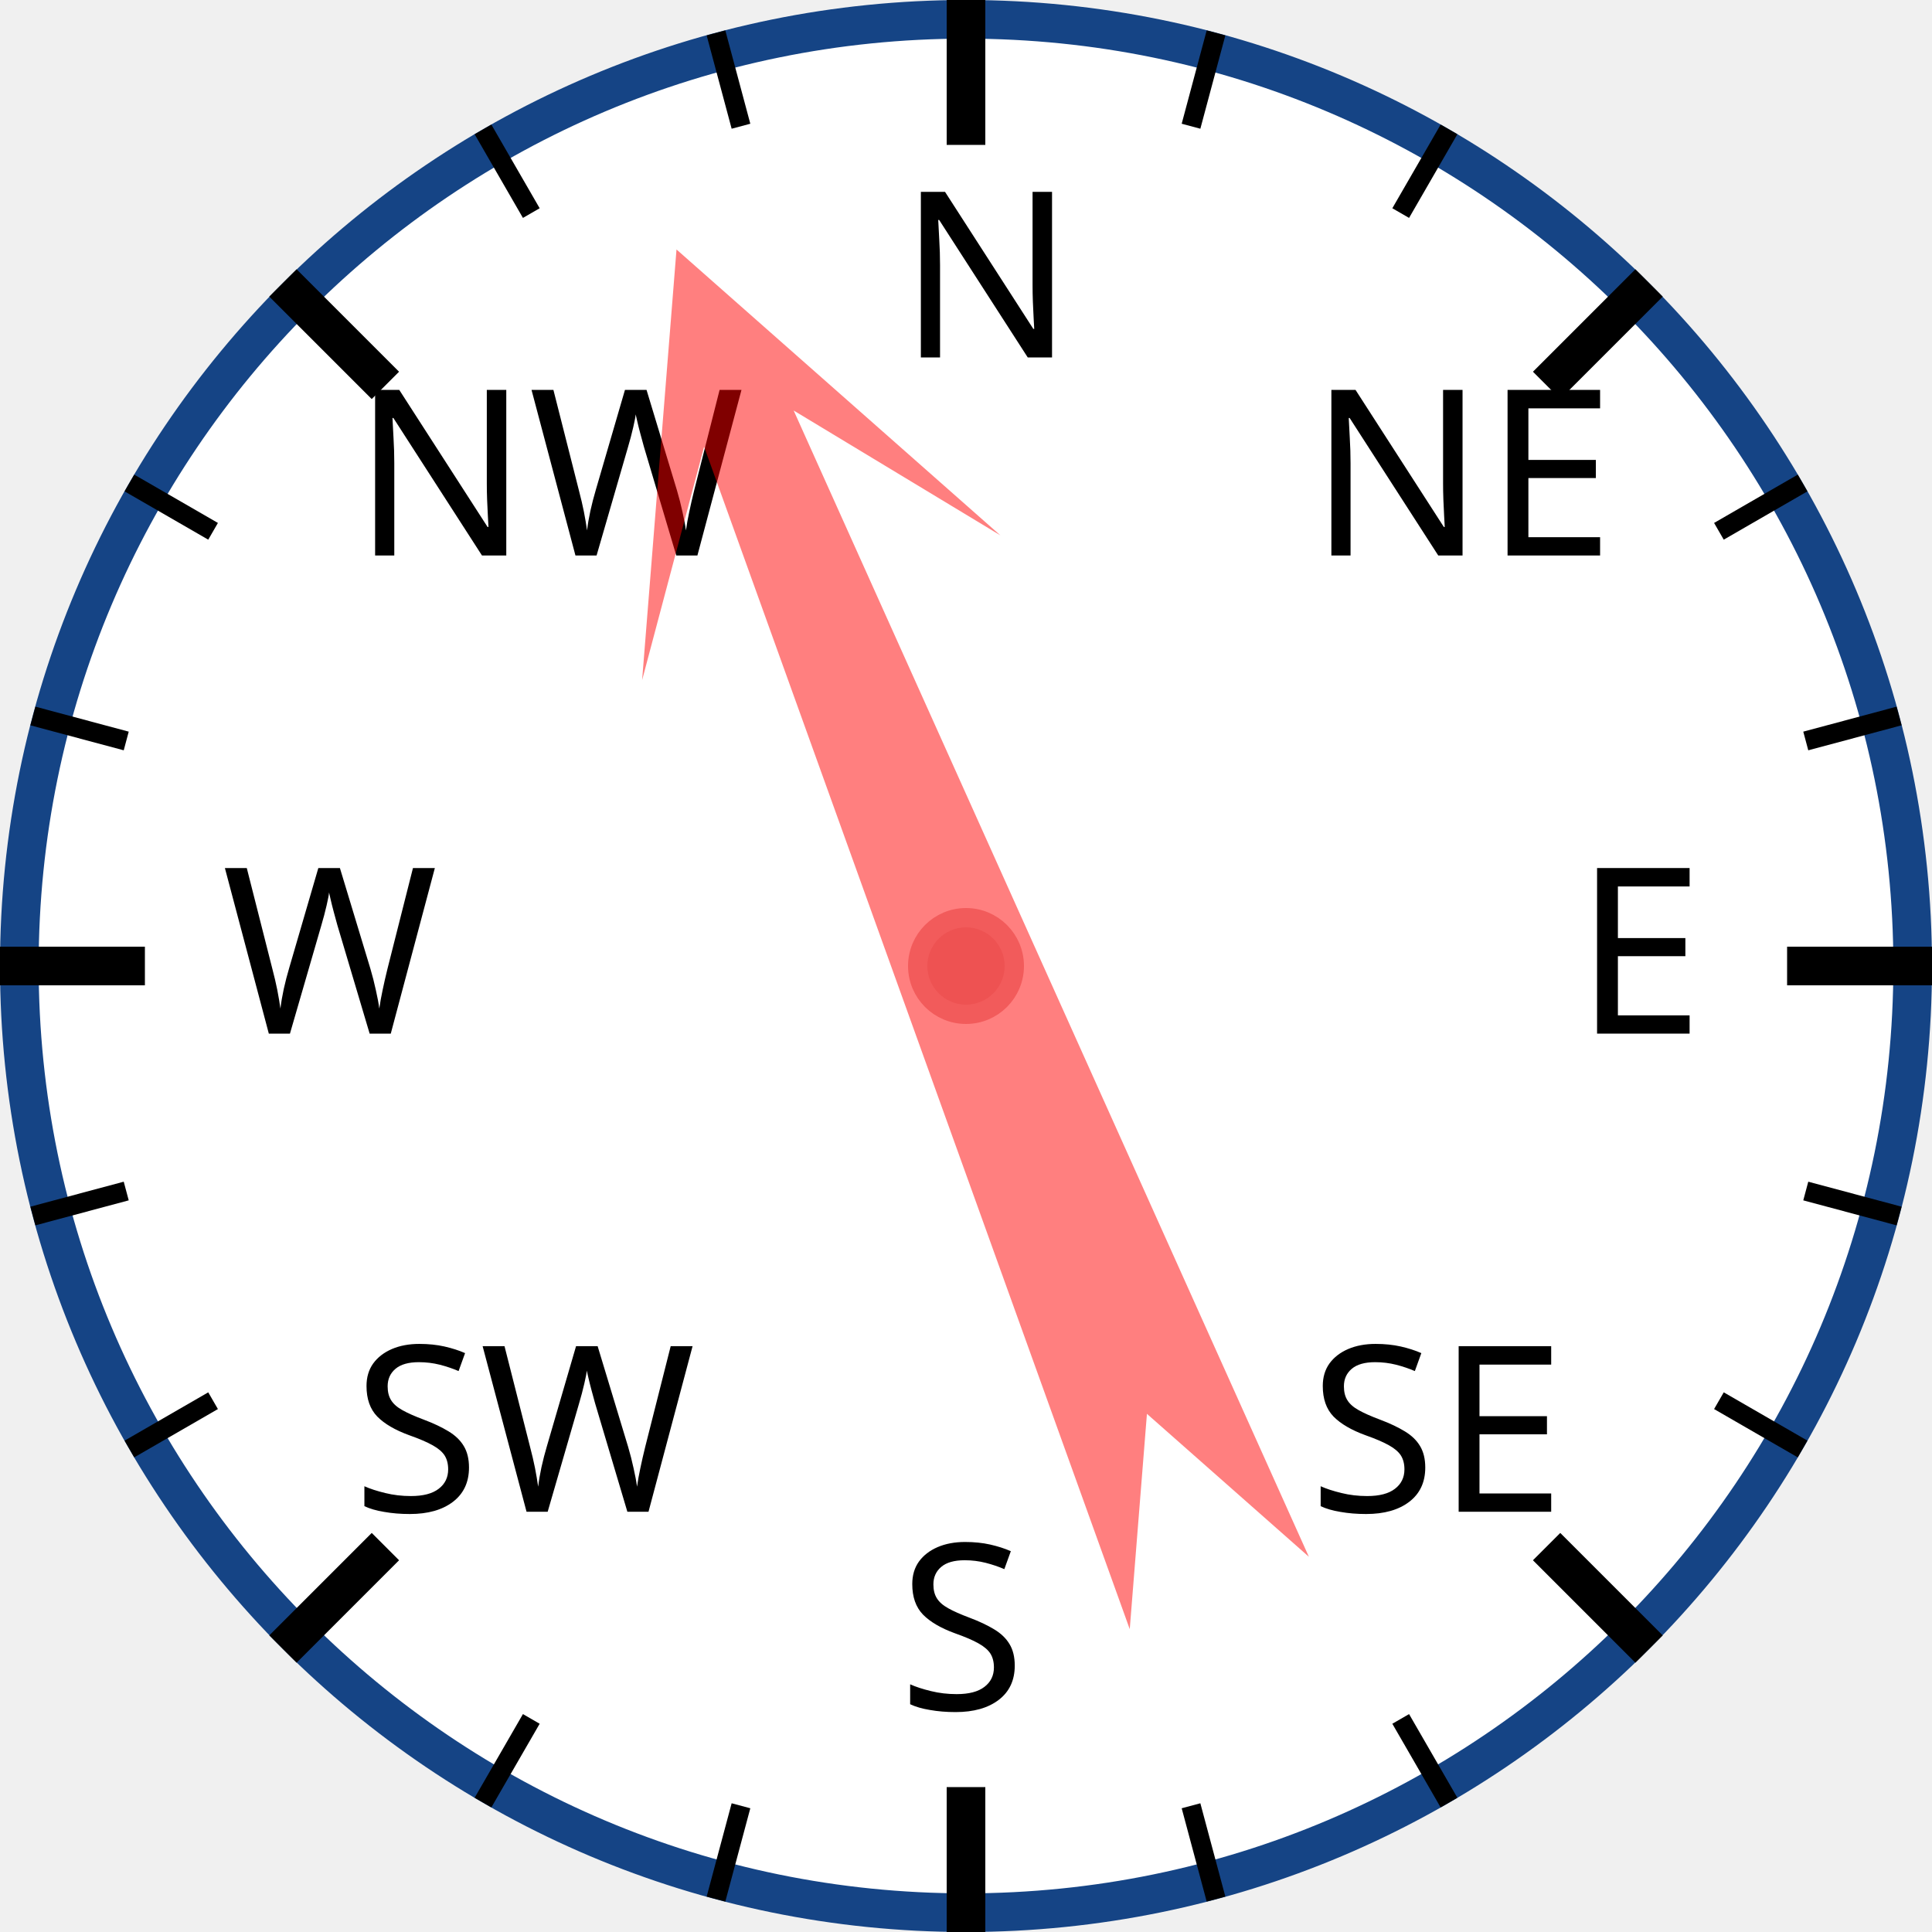
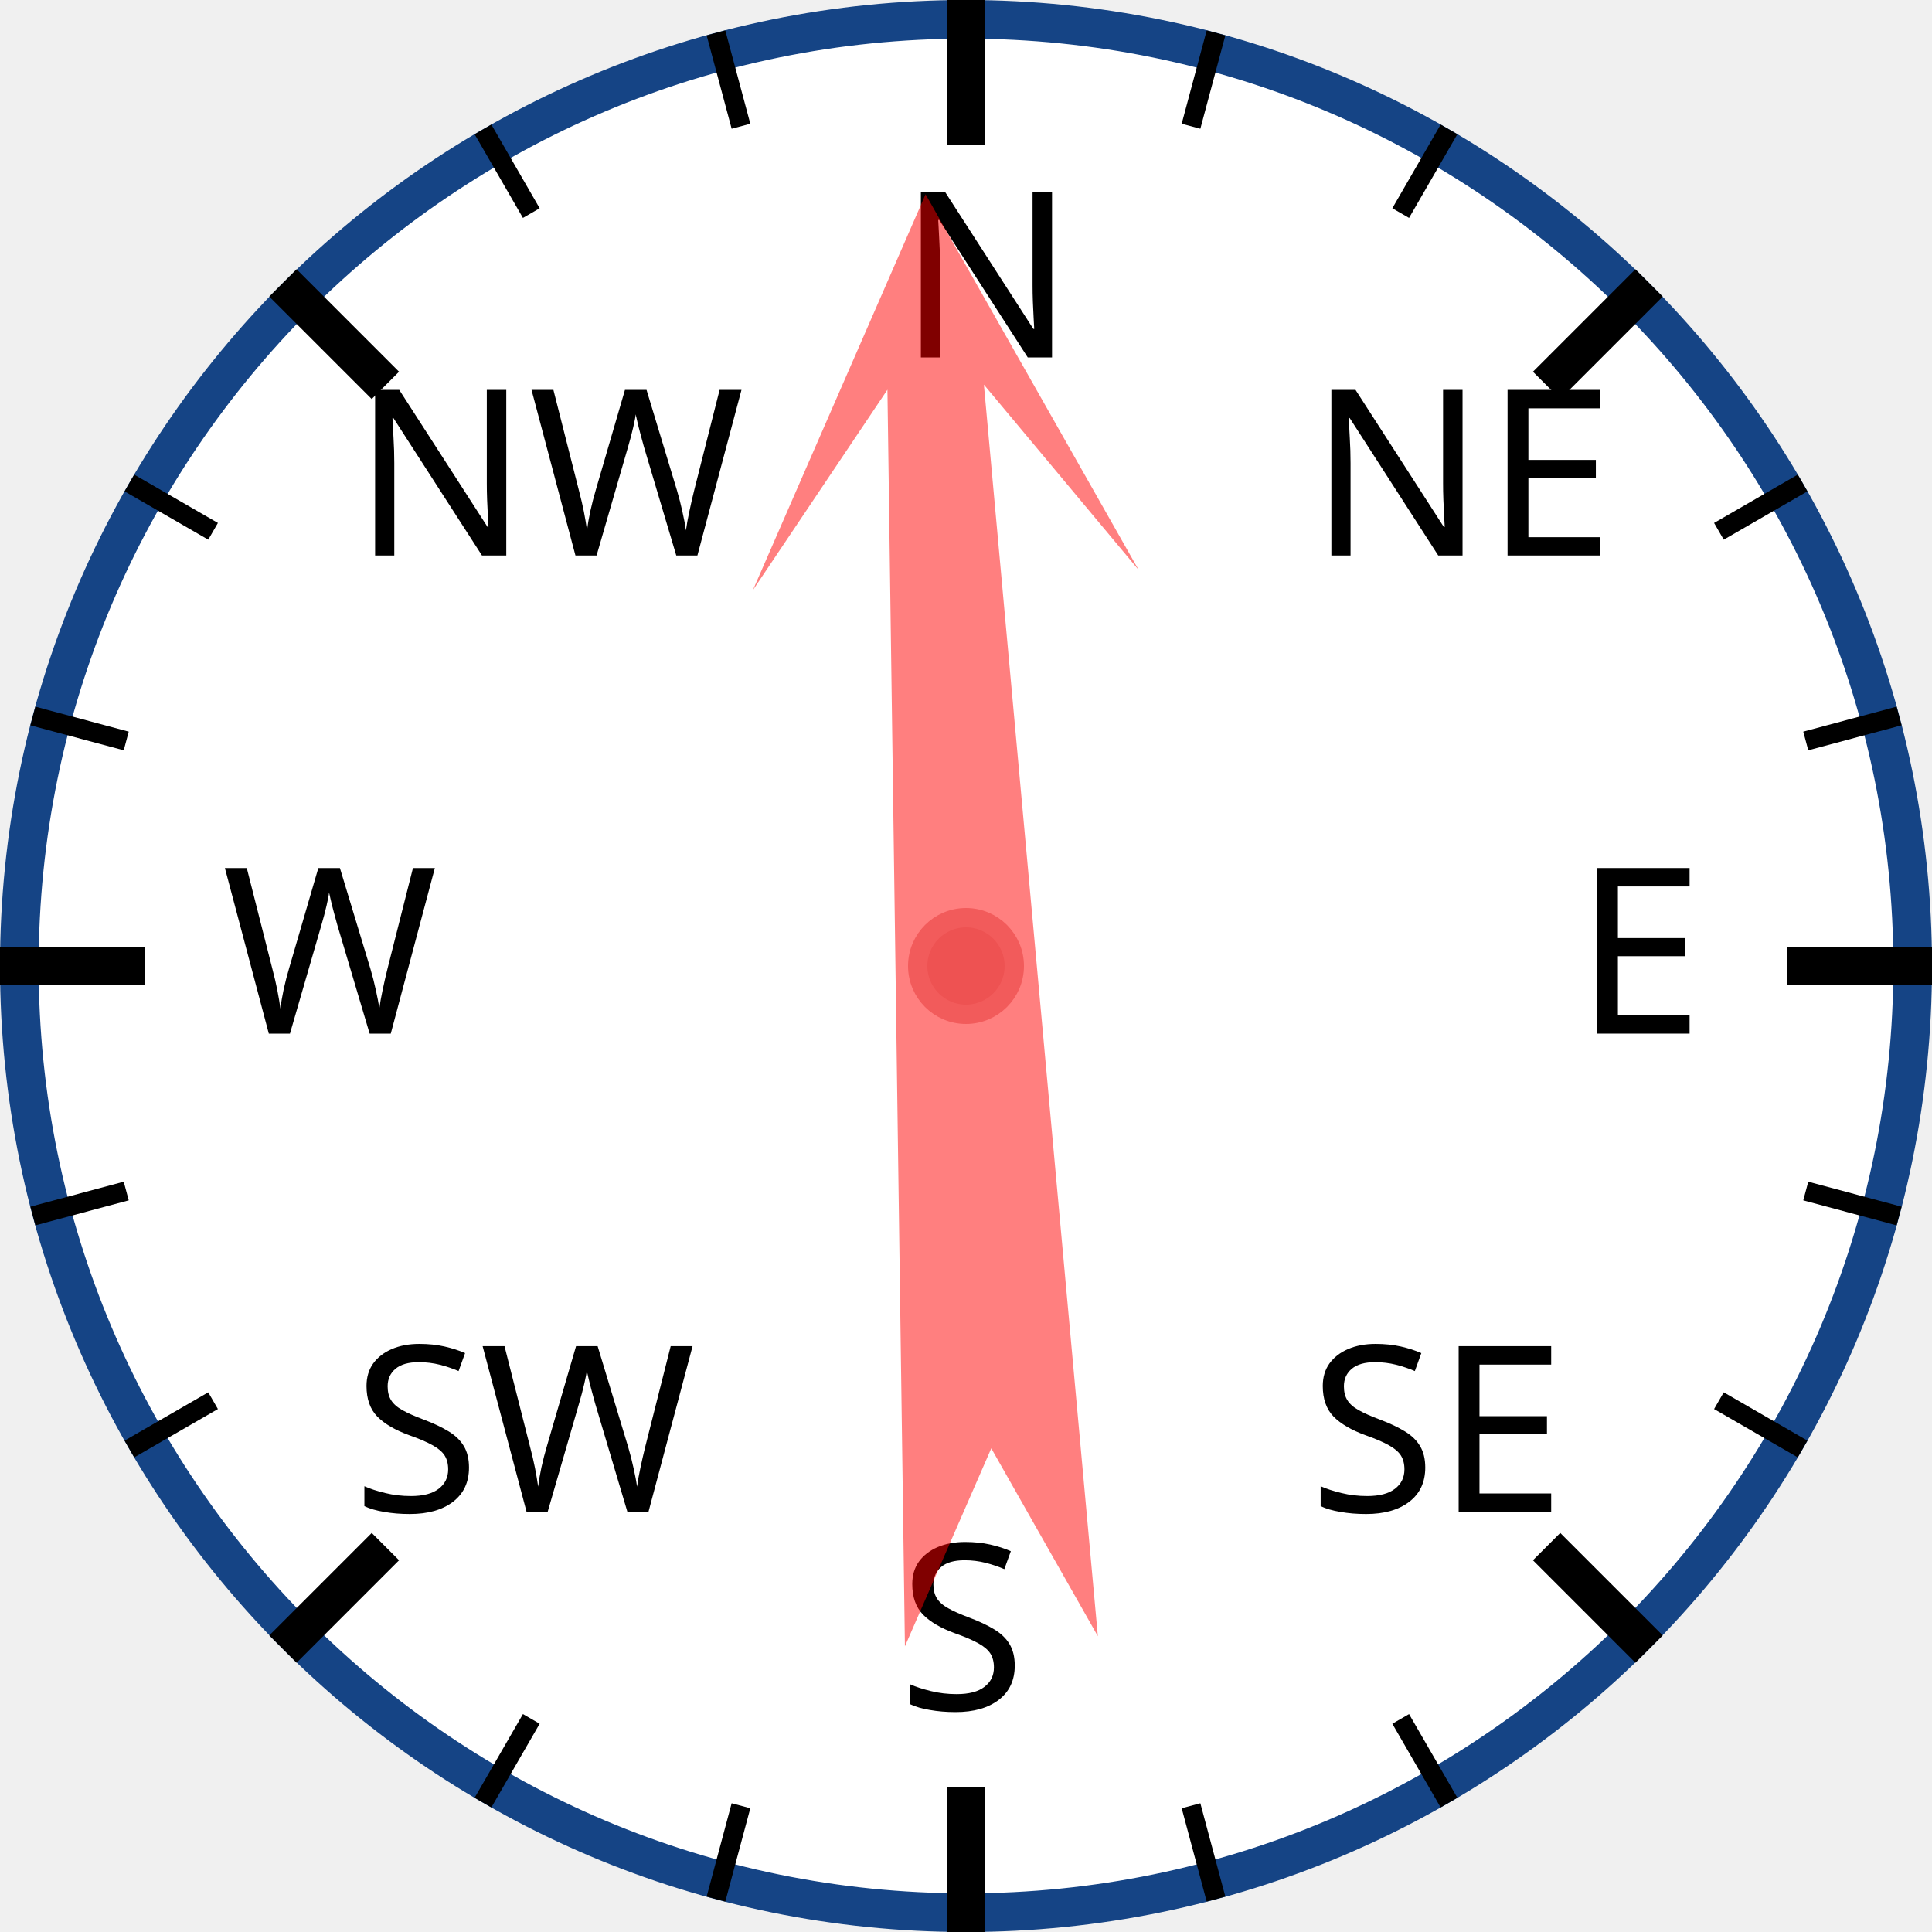
<svg xmlns="http://www.w3.org/2000/svg" width="120px" height="120px" viewBox="0 0 200 200">
  <circle cx="100" cy="100" r="98" style="fill: white; stroke: #154485; stroke-width: 4;" />
  <text x="93.0" y="37.0" style="font-family: sans-serif; font-size: 18pt;">N</text>
  <line x1="100.0" y1="0.0" x2="100.0" y2="15.0" style="stroke: black; stroke-width: 4;" />
  <line x1="74.118" y1="3.407" x2="76.706" y2="13.067" style="stroke: black; stroke-width: 2;" />
  <line x1="50" y1="13.397" x2="55" y2="22.058" style="stroke: black; stroke-width: 2;" />
  <text x="36.503" y="57.503" style="font-family: sans-serif; font-size: 18pt;">NW</text>
  <line x1="29.289" y1="29.289" x2="39.896" y2="39.896" style="stroke: black; stroke-width: 4;" />
  <line x1="13.397" y1="50" x2="22.058" y2="55" style="stroke: black; stroke-width: 2;" />
  <line x1="3.407" y1="74.118" x2="13.067" y2="76.706" style="stroke: black; stroke-width: 2;" />
  <text x="23.0" y="107.0" style="font-family: sans-serif; font-size: 18pt;">W</text>
  <line x1="0.0" y1="100.0" x2="15.0" y2="100.0" style="stroke: black; stroke-width: 4;" />
  <line x1="3.407" y1="125.882" x2="13.067" y2="123.294" style="stroke: black; stroke-width: 2;" />
  <line x1="13.397" y1="150" x2="22.058" y2="145" style="stroke: black; stroke-width: 2;" />
  <text x="36.503" y="156.497" style="font-family: sans-serif; font-size: 18pt;">SW</text>
  <line x1="29.289" y1="170.711" x2="39.896" y2="160.104" style="stroke: black; stroke-width: 4;" />
  <line x1="50" y1="186.603" x2="55" y2="177.942" style="stroke: black; stroke-width: 2;" />
  <line x1="74.118" y1="196.593" x2="76.706" y2="186.933" style="stroke: black; stroke-width: 2;" />
  <text x="93" y="177.0" style="font-family: sans-serif; font-size: 18pt;">S</text>
  <line x1="100" y1="200.0" x2="100" y2="185.0" style="stroke: black; stroke-width: 4;" />
  <line x1="125.882" y1="196.593" x2="123.294" y2="186.933" style="stroke: black; stroke-width: 2;" />
  <line x1="150.0" y1="186.603" x2="145.0" y2="177.942" style="stroke: black; stroke-width: 2;" />
  <text x="135.497" y="156.497" style="font-family: sans-serif; font-size: 18pt;">SE</text>
  <line x1="170.711" y1="170.711" x2="160.104" y2="160.104" style="stroke: black; stroke-width: 4;" />
  <line x1="186.603" y1="150" x2="177.942" y2="145" style="stroke: black; stroke-width: 2;" />
  <line x1="196.593" y1="125.882" x2="186.933" y2="123.294" style="stroke: black; stroke-width: 2;" />
  <text x="163.0" y="107" style="font-family: sans-serif; font-size: 18pt;">E</text>
  <line x1="200.0" y1="100" x2="185.0" y2="100" style="stroke: black; stroke-width: 4;" />
  <line x1="196.593" y1="74.118" x2="186.933" y2="76.706" style="stroke: black; stroke-width: 2;" />
  <line x1="186.603" y1="50" x2="177.942" y2="55" style="stroke: black; stroke-width: 2;" />
  <text x="135.497" y="57.503" style="font-family: sans-serif; font-size: 18pt;">NE</text>
  <line x1="170.711" y1="29.289" x2="160.104" y2="39.896" style="stroke: black; stroke-width: 4;" />
  <line x1="150" y1="13.397" x2="145" y2="22.058" style="stroke: black; stroke-width: 2;" />
  <line x1="125.882" y1="3.407" x2="123.294" y2="13.067" style="stroke: black; stroke-width: 2;" />
-   <polygon points="100 20 120 60 105 40 110 170 100 150 90 170 95 40 80 60" style="fill: red; fill-opacity: 0.5;" transform="rotate(338,100,100)" />
+   <polygon points="100 20 120 60 105 40 110 170 100 150 90 170 95 40 80 60" style="fill: red; fill-opacity: 0.5;" transform="rotate(357,100,100)" />
  <circle cx="100" cy="100" r="5" style="fill: #EE5252; stroke: #F25B5B; stroke-width: 2;" />
</svg>
